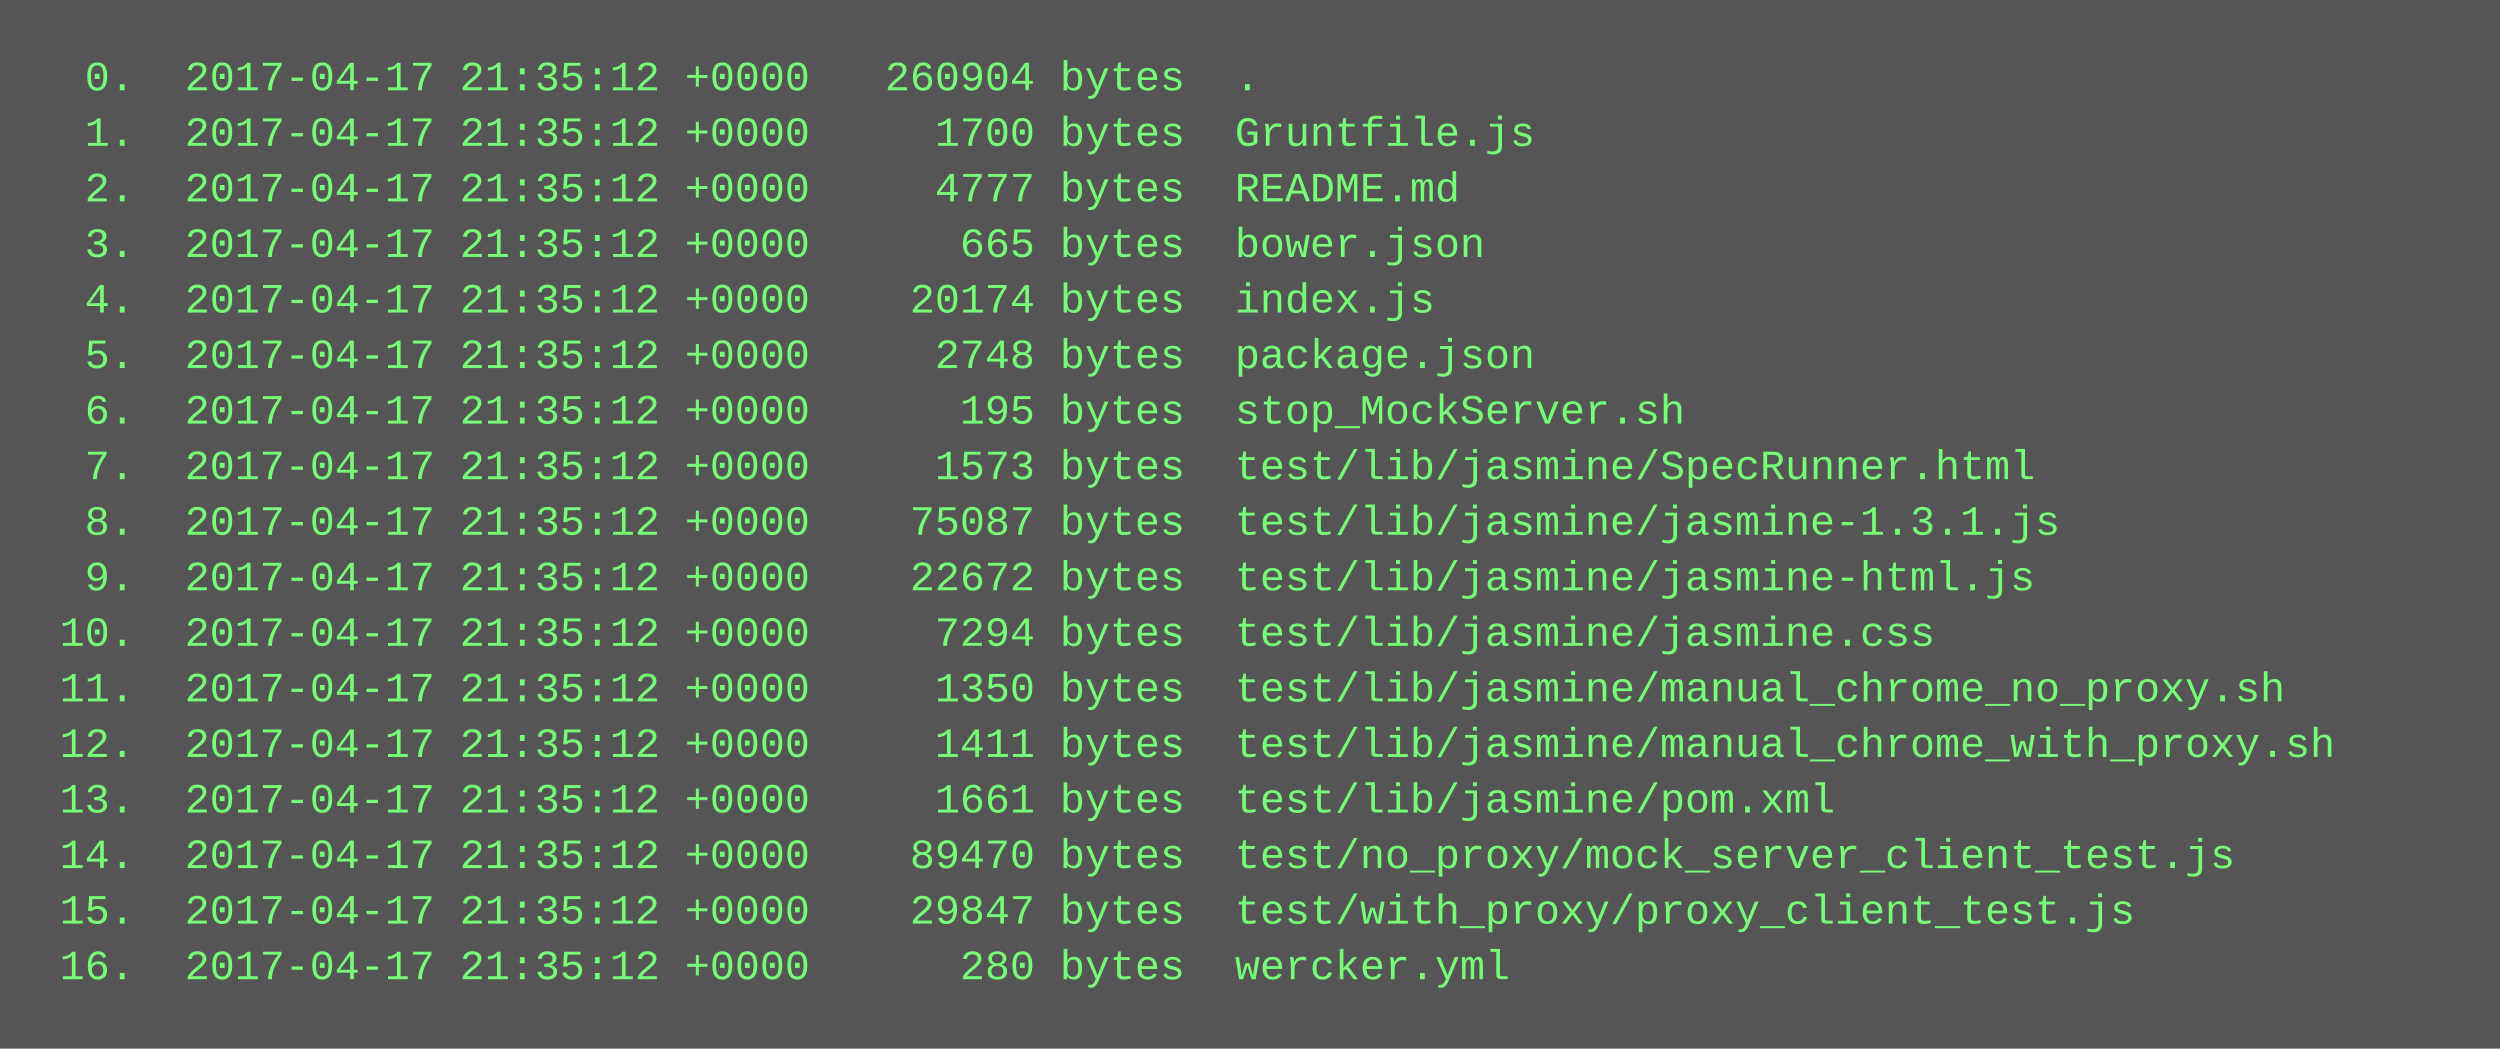
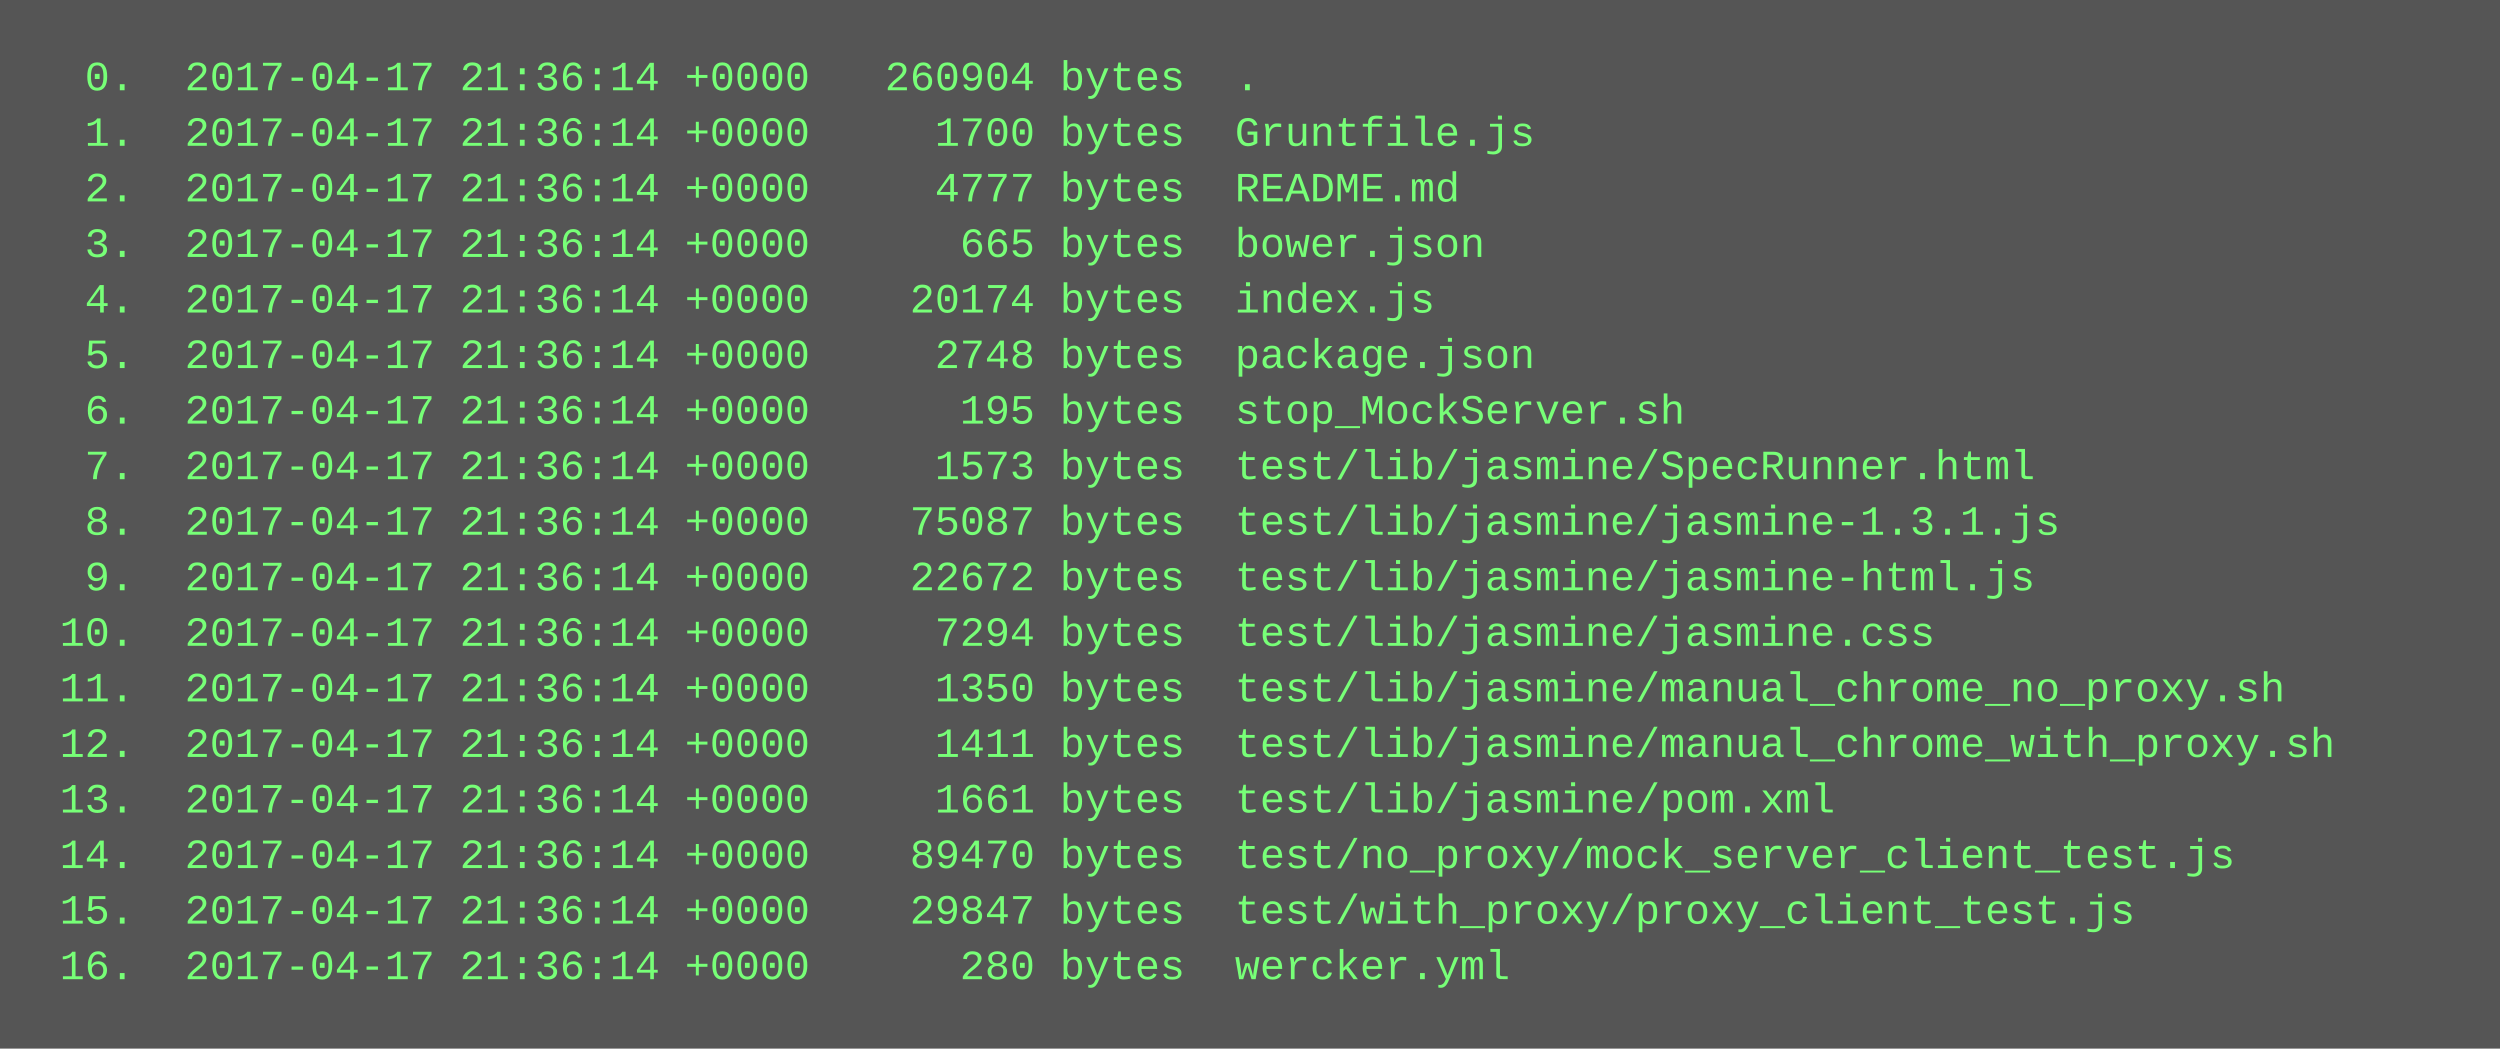
<svg xmlns="http://www.w3.org/2000/svg" height="302" width="720">
  <rect height="302" fill="#555" width="720" />
  <text fill="#7f7" font-family="Courier New" font-size="12" xml:space="preserve">
-     <tspan x="10" y="26">  0.  2017-04-17 21:35:12 +0000   260904 bytes  .</tspan>
-     <tspan x="10" y="42">  1.  2017-04-17 21:35:12 +0000     1700 bytes  Gruntfile.js</tspan>
-     <tspan x="10" y="58">  2.  2017-04-17 21:35:12 +0000     4777 bytes  README.md</tspan>
-     <tspan x="10" y="74">  3.  2017-04-17 21:35:12 +0000      665 bytes  bower.json</tspan>
-     <tspan x="10" y="90">  4.  2017-04-17 21:35:12 +0000    20174 bytes  index.js</tspan>
-     <tspan x="10" y="106">  5.  2017-04-17 21:35:12 +0000     2748 bytes  package.json</tspan>
-     <tspan x="10" y="122">  6.  2017-04-17 21:35:12 +0000      195 bytes  stop_MockServer.sh</tspan>
-     <tspan x="10" y="138">  7.  2017-04-17 21:35:12 +0000     1573 bytes  test/lib/jasmine/SpecRunner.html</tspan>
-     <tspan x="10" y="154">  8.  2017-04-17 21:35:12 +0000    75087 bytes  test/lib/jasmine/jasmine-1.3.1.js</tspan>
-     <tspan x="10" y="170">  9.  2017-04-17 21:35:12 +0000    22672 bytes  test/lib/jasmine/jasmine-html.js</tspan>
-     <tspan x="10" y="186"> 10.  2017-04-17 21:35:12 +0000     7294 bytes  test/lib/jasmine/jasmine.css</tspan>
-     <tspan x="10" y="202"> 11.  2017-04-17 21:35:12 +0000     1350 bytes  test/lib/jasmine/manual_chrome_no_proxy.sh</tspan>
-     <tspan x="10" y="218"> 12.  2017-04-17 21:35:12 +0000     1411 bytes  test/lib/jasmine/manual_chrome_with_proxy.sh</tspan>
-     <tspan x="10" y="234"> 13.  2017-04-17 21:35:12 +0000     1661 bytes  test/lib/jasmine/pom.xml</tspan>
-     <tspan x="10" y="250"> 14.  2017-04-17 21:35:12 +0000    89470 bytes  test/no_proxy/mock_server_client_test.js</tspan>
-     <tspan x="10" y="266"> 15.  2017-04-17 21:35:12 +0000    29847 bytes  test/with_proxy/proxy_client_test.js</tspan>
-     <tspan x="10" y="282"> 16.  2017-04-17 21:35:12 +0000      280 bytes  wercker.yml</tspan>
+     <tspan x="10" y="26">  0.  2017-04-17 21:36:14 +0000   260904 bytes  .</tspan>
+     <tspan x="10" y="42">  1.  2017-04-17 21:36:14 +0000     1700 bytes  Gruntfile.js</tspan>
+     <tspan x="10" y="58">  2.  2017-04-17 21:36:14 +0000     4777 bytes  README.md</tspan>
+     <tspan x="10" y="74">  3.  2017-04-17 21:36:14 +0000      665 bytes  bower.json</tspan>
+     <tspan x="10" y="90">  4.  2017-04-17 21:36:14 +0000    20174 bytes  index.js</tspan>
+     <tspan x="10" y="106">  5.  2017-04-17 21:36:14 +0000     2748 bytes  package.json</tspan>
+     <tspan x="10" y="122">  6.  2017-04-17 21:36:14 +0000      195 bytes  stop_MockServer.sh</tspan>
+     <tspan x="10" y="138">  7.  2017-04-17 21:36:14 +0000     1573 bytes  test/lib/jasmine/SpecRunner.html</tspan>
+     <tspan x="10" y="154">  8.  2017-04-17 21:36:14 +0000    75087 bytes  test/lib/jasmine/jasmine-1.3.1.js</tspan>
+     <tspan x="10" y="170">  9.  2017-04-17 21:36:14 +0000    22672 bytes  test/lib/jasmine/jasmine-html.js</tspan>
+     <tspan x="10" y="186"> 10.  2017-04-17 21:36:14 +0000     7294 bytes  test/lib/jasmine/jasmine.css</tspan>
+     <tspan x="10" y="202"> 11.  2017-04-17 21:36:14 +0000     1350 bytes  test/lib/jasmine/manual_chrome_no_proxy.sh</tspan>
+     <tspan x="10" y="218"> 12.  2017-04-17 21:36:14 +0000     1411 bytes  test/lib/jasmine/manual_chrome_with_proxy.sh</tspan>
+     <tspan x="10" y="234"> 13.  2017-04-17 21:36:14 +0000     1661 bytes  test/lib/jasmine/pom.xml</tspan>
+     <tspan x="10" y="250"> 14.  2017-04-17 21:36:14 +0000    89470 bytes  test/no_proxy/mock_server_client_test.js</tspan>
+     <tspan x="10" y="266"> 15.  2017-04-17 21:36:14 +0000    29847 bytes  test/with_proxy/proxy_client_test.js</tspan>
+     <tspan x="10" y="282"> 16.  2017-04-17 21:36:14 +0000      280 bytes  wercker.yml</tspan>
  </text>
</svg>
